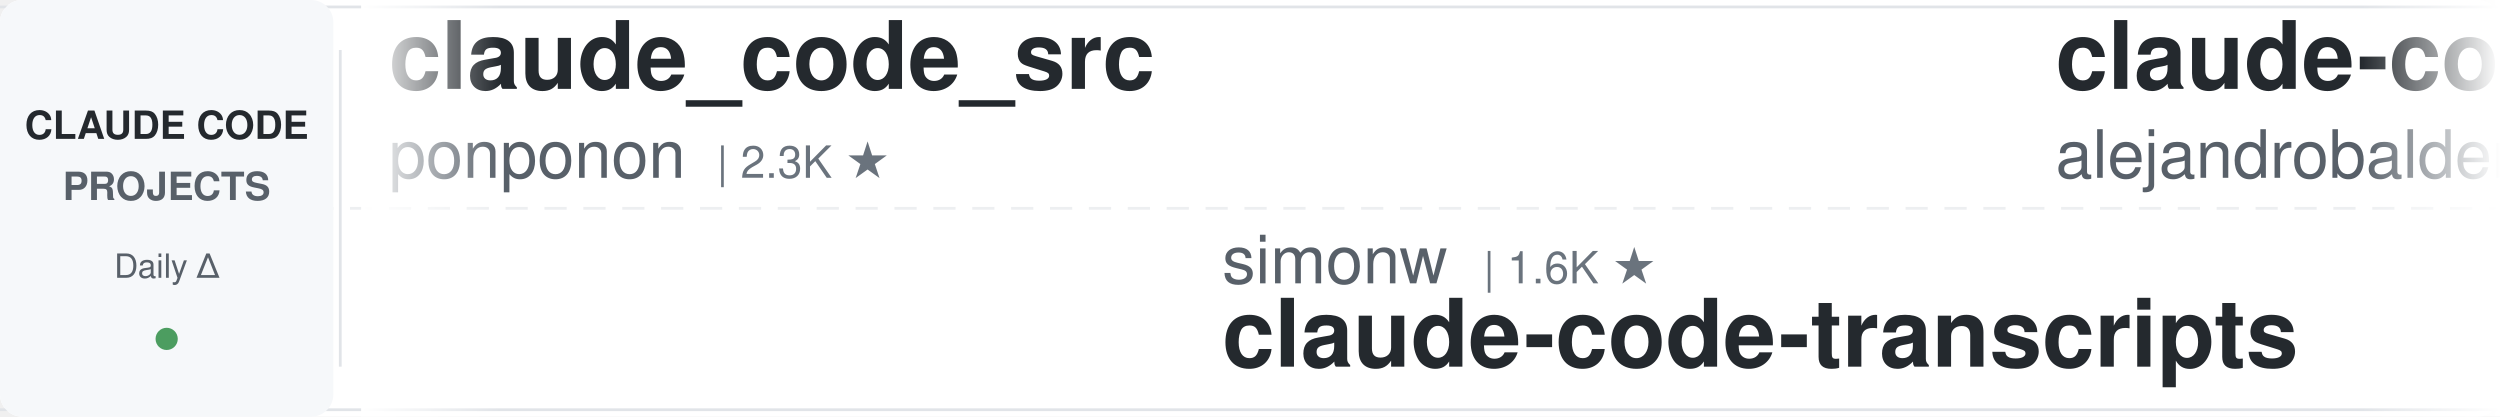
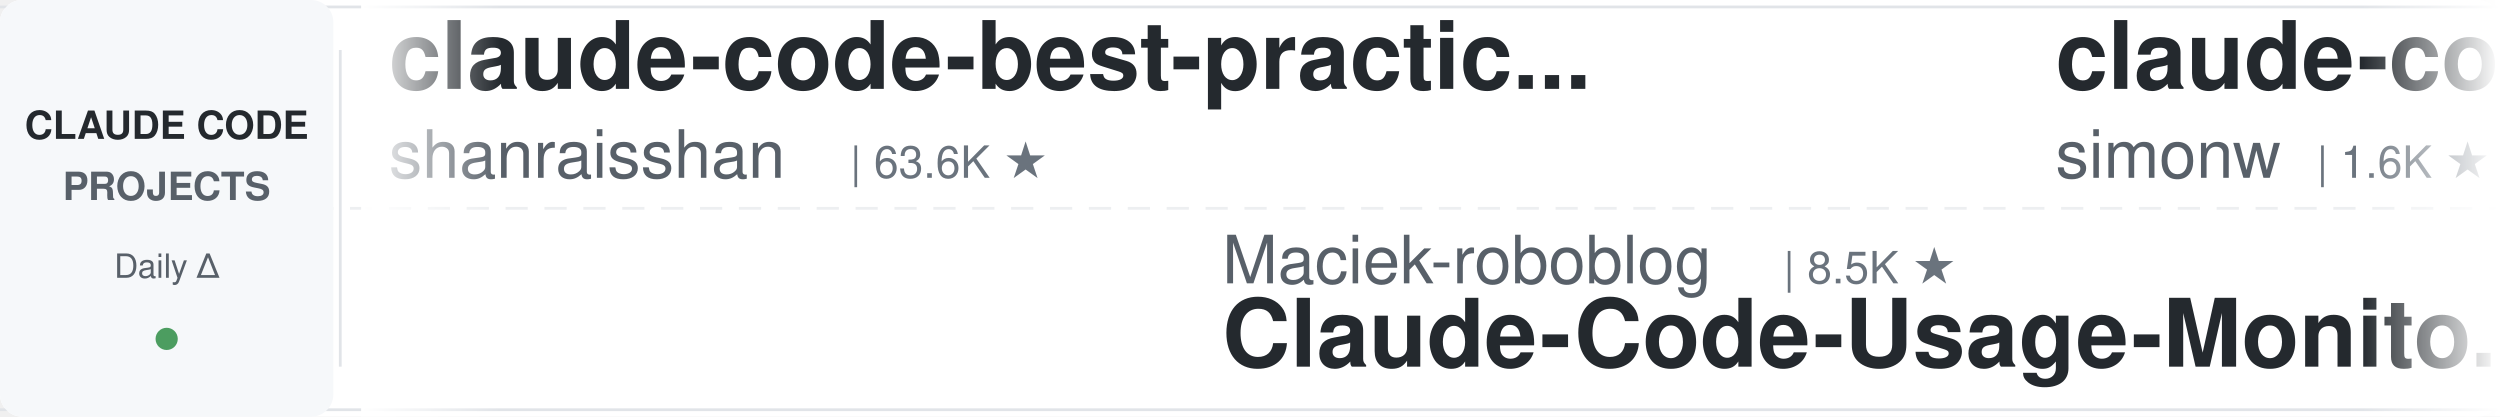
<svg xmlns="http://www.w3.org/2000/svg" width="900" height="150">
  <defs>
    <linearGradient id="leftFade" x1="0%" y1="0%" x2="100%" y2="0%">
      <stop offset="0%" style="stop-color:#ffffff;stop-opacity:1" />
      <stop offset="100%" style="stop-color:#ffffff;stop-opacity:0" />
    </linearGradient>
    <linearGradient id="rightFade" x1="0%" y1="0%" x2="100%" y2="0%">
      <stop offset="0%" style="stop-color:#ffffff;stop-opacity:0" />
      <stop offset="100%" style="stop-color:#ffffff;stop-opacity:1" />
    </linearGradient>
  </defs>
  <rect width="900" height="150" fill="#ffffff" rx="8" />
  <rect x="0" y="2" width="900" height="1" fill="#e1e4e8" />
  <rect x="0" y="147" width="900" height="1" fill="#e1e4e8" />
  <line x1="0" y1="75" x2="900" y2="75" stroke="#e1e4e8" stroke-width="1" stroke-dasharray="8 6" opacity="0.6" />
  <rect x="0" y="0" width="120" height="150" fill="#f6f8fa" rx="8" />
  <text x="60" y="50" font-family="-apple-system, BlinkMacSystemFont, 'Segoe UI', Helvetica, Arial, sans-serif" font-size="14" font-weight="600" fill="#24292e" text-anchor="middle">CLAUDE CODE</text>
  <text x="60" y="72" font-family="-apple-system, BlinkMacSystemFont, 'Segoe UI', Helvetica, Arial, sans-serif" font-size="14" font-weight="600" fill="#586069" text-anchor="middle">PROJECTS</text>
  <text x="60" y="100" font-family="-apple-system, BlinkMacSystemFont, 'Segoe UI', Helvetica, Arial, sans-serif" font-size="12" font-weight="500" fill="#586069" text-anchor="middle">Daily Δ</text>
  <circle cx="60" cy="122" r="4" fill="#22863a" opacity="0.8" />
  <rect x="122" y="18" width="1" height="114" fill="#e1e4e8" />
  <clipPath id="tickerClip">
    <rect x="130" y="0" width="770" height="150" />
  </clipPath>
  <g clip-path="url(#tickerClip)">
    <g id="tickerItems">
      <animateTransform attributeName="transform" attributeType="XML" type="translate" from="0 0" to="-3000 0" dur="54s" repeatCount="indefinite" />
      <g transform="translate(0, 0)">
-         <text x="140" y="32" font-family="-apple-system, BlinkMacSystemFont, 'Segoe UI', Helvetica, Arial, sans-serif" font-size="34" font-weight="600" fill="#24292e">claude_code_src</text>
-         <text x="140" y="64" font-family="-apple-system, BlinkMacSystemFont, 'Segoe UI', Helvetica, Arial, sans-serif" font-size="24" font-weight="400" fill="#586069">ponponon</text>
-         <text x="258" y="64" font-family="-apple-system, BlinkMacSystemFont, 'Segoe UI', Helvetica, Arial, sans-serif" font-size="16" font-weight="500" fill="#6a737d">| 2.3K ★</text>
-       </g>
-       <g transform="translate(300, 0)">
-         <text x="140" y="102" font-family="-apple-system, BlinkMacSystemFont, 'Segoe UI', Helvetica, Arial, sans-serif" font-size="24" font-weight="400" fill="#586069">simonw</text>
-         <text x="234" y="102" font-family="-apple-system, BlinkMacSystemFont, 'Segoe UI', Helvetica, Arial, sans-serif" font-size="16" font-weight="500" fill="#6a737d">| 1.6K ★</text>
-         <text x="140" y="132" font-family="-apple-system, BlinkMacSystemFont, 'Segoe UI', Helvetica, Arial, sans-serif" font-size="34" font-weight="600" fill="#24292e">claude-code-transcripts</text>
-       </g>
-       <g transform="translate(600, 0)">
-         <text x="140" y="32" font-family="-apple-system, BlinkMacSystemFont, 'Segoe UI', Helvetica, Arial, sans-serif" font-size="34" font-weight="600" fill="#24292e">claude-code-from-source</text>
-         <text x="140" y="64" font-family="-apple-system, BlinkMacSystemFont, 'Segoe UI', Helvetica, Arial, sans-serif" font-size="24" font-weight="400" fill="#586069">alejandrobalderas</text>
-         <text x="366" y="64" font-family="-apple-system, BlinkMacSystemFont, 'Segoe UI', Helvetica, Arial, sans-serif" font-size="16" font-weight="500" fill="#6a737d">| 2.7K ★</text>
-       </g>
-       <g transform="translate(900, 0)">
-         <text x="140" y="102" font-family="-apple-system, BlinkMacSystemFont, 'Segoe UI', Helvetica, Arial, sans-serif" font-size="24" font-weight="400" fill="#586069">anthropics</text>
-         <text x="282" y="102" font-family="-apple-system, BlinkMacSystemFont, 'Segoe UI', Helvetica, Arial, sans-serif" font-size="16" font-weight="500" fill="#6a737d">| 8.5K ★</text>
-         <text x="140" y="132" font-family="-apple-system, BlinkMacSystemFont, 'Segoe UI', Helvetica, Arial, sans-serif" font-size="34" font-weight="600" fill="#24292e">claude-code-action</text>
-       </g>
-       <g transform="translate(1200, 0)">
-         <text x="140" y="32" font-family="-apple-system, BlinkMacSystemFont, 'Segoe UI', Helvetica, Arial, sans-serif" font-size="34" font-weight="600" fill="#24292e">claude-code-base-action</text>
-         <text x="140" y="64" font-family="-apple-system, BlinkMacSystemFont, 'Segoe UI', Helvetica, Arial, sans-serif" font-size="24" font-weight="400" fill="#586069">anthropics</text>
-         <text x="282" y="64" font-family="-apple-system, BlinkMacSystemFont, 'Segoe UI', Helvetica, Arial, sans-serif" font-size="16" font-weight="500" fill="#6a737d">| 928 ★</text>
-       </g>
-       <g transform="translate(1500, 0)">
-         <text x="140" y="102" font-family="-apple-system, BlinkMacSystemFont, 'Segoe UI', Helvetica, Arial, sans-serif" font-size="24" font-weight="400" fill="#586069">https-deeplearning-ai</text>
-         <text x="414" y="102" font-family="-apple-system, BlinkMacSystemFont, 'Segoe UI', Helvetica, Arial, sans-serif" font-size="16" font-weight="500" fill="#6a737d">| 536 ★</text>
-         <text x="140" y="132" font-family="-apple-system, BlinkMacSystemFont, 'Segoe UI', Helvetica, Arial, sans-serif" font-size="34" font-weight="600" fill="#24292e">sc-claude-code-files</text>
-       </g>
-       <g transform="translate(1800, 0)">
        <text x="140" y="32" font-family="-apple-system, BlinkMacSystemFont, 'Segoe UI', Helvetica, Arial, sans-serif" font-size="34" font-weight="600" fill="#24292e">claude-code-best-practic...</text>
        <text x="140" y="64" font-family="-apple-system, BlinkMacSystemFont, 'Segoe UI', Helvetica, Arial, sans-serif" font-size="24" font-weight="400" fill="#586069">shanraisshan</text>
        <text x="306" y="64" font-family="-apple-system, BlinkMacSystemFont, 'Segoe UI', Helvetica, Arial, sans-serif" font-size="16" font-weight="500" fill="#6a737d">| 63.6K ★</text>
      </g>
+       <g transform="translate(300, 0)">
+         <text x="140" y="102" font-family="-apple-system, BlinkMacSystemFont, 'Segoe UI', Helvetica, Arial, sans-serif" font-size="24" font-weight="400" fill="#586069">Maciek-roboblog</text>
+         <text x="342" y="102" font-family="-apple-system, BlinkMacSystemFont, 'Segoe UI', Helvetica, Arial, sans-serif" font-size="16" font-weight="500" fill="#6a737d">| 8.5K ★</text>
+         <text x="140" y="132" font-family="-apple-system, BlinkMacSystemFont, 'Segoe UI', Helvetica, Arial, sans-serif" font-size="34" font-weight="600" fill="#24292e">Claude-Code-Usage-Monito...</text>
+       </g>
+       <g transform="translate(600, 0)">
+         <text x="140" y="32" font-family="-apple-system, BlinkMacSystemFont, 'Segoe UI', Helvetica, Arial, sans-serif" font-size="34" font-weight="600" fill="#24292e">claude-code-transcripts</text>
+         <text x="140" y="64" font-family="-apple-system, BlinkMacSystemFont, 'Segoe UI', Helvetica, Arial, sans-serif" font-size="24" font-weight="400" fill="#586069">simonw</text>
+         <text x="234" y="64" font-family="-apple-system, BlinkMacSystemFont, 'Segoe UI', Helvetica, Arial, sans-serif" font-size="16" font-weight="500" fill="#6a737d">| 1.6K ★</text>
+       </g>
+       <g transform="translate(900, 0)">
+         <text x="140" y="102" font-family="-apple-system, BlinkMacSystemFont, 'Segoe UI', Helvetica, Arial, sans-serif" font-size="24" font-weight="400" fill="#586069">pedrohcgs</text>
+         <text x="270" y="102" font-family="-apple-system, BlinkMacSystemFont, 'Segoe UI', Helvetica, Arial, sans-serif" font-size="16" font-weight="500" fill="#6a737d">| 1.4K ★</text>
+         <text x="140" y="132" font-family="-apple-system, BlinkMacSystemFont, 'Segoe UI', Helvetica, Arial, sans-serif" font-size="34" font-weight="600" fill="#24292e">claude-code-my-workflow</text>
+       </g>
+       <g transform="translate(1200, 0)">
+         <text x="140" y="32" font-family="-apple-system, BlinkMacSystemFont, 'Segoe UI', Helvetica, Arial, sans-serif" font-size="34" font-weight="600" fill="#24292e">claude-code-from-scratch</text>
+         <text x="140" y="64" font-family="-apple-system, BlinkMacSystemFont, 'Segoe UI', Helvetica, Arial, sans-serif" font-size="24" font-weight="400" fill="#586069">Windy3f3f3f3f</text>
+         <text x="318" y="64" font-family="-apple-system, BlinkMacSystemFont, 'Segoe UI', Helvetica, Arial, sans-serif" font-size="16" font-weight="500" fill="#6a737d">| 2.5K ★</text>
+       </g>
+       <g transform="translate(1500, 0)">
+         <text x="140" y="102" font-family="-apple-system, BlinkMacSystemFont, 'Segoe UI', Helvetica, Arial, sans-serif" font-size="24" font-weight="400" fill="#586069">huangserva</text>
+         <text x="282" y="102" font-family="-apple-system, BlinkMacSystemFont, 'Segoe UI', Helvetica, Arial, sans-serif" font-size="16" font-weight="500" fill="#6a737d">| 621 ★</text>
+         <text x="140" y="132" font-family="-apple-system, BlinkMacSystemFont, 'Segoe UI', Helvetica, Arial, sans-serif" font-size="34" font-weight="600" fill="#24292e">claude-code-cli</text>
+       </g>
+       <g transform="translate(1800, 0)">
+         <text x="140" y="32" font-family="-apple-system, BlinkMacSystemFont, 'Segoe UI', Helvetica, Arial, sans-serif" font-size="34" font-weight="600" fill="#24292e">my-claude-code-setup</text>
+         <text x="140" y="64" font-family="-apple-system, BlinkMacSystemFont, 'Segoe UI', Helvetica, Arial, sans-serif" font-size="24" font-weight="400" fill="#586069">centminmod</text>
+         <text x="282" y="64" font-family="-apple-system, BlinkMacSystemFont, 'Segoe UI', Helvetica, Arial, sans-serif" font-size="16" font-weight="500" fill="#6a737d">| 2.5K ★</text>
+       </g>
      <g transform="translate(2100, 0)">
-         <text x="140" y="102" font-family="-apple-system, BlinkMacSystemFont, 'Segoe UI', Helvetica, Arial, sans-serif" font-size="24" font-weight="400" fill="#586069">zebbern</text>
-         <text x="246" y="102" font-family="-apple-system, BlinkMacSystemFont, 'Segoe UI', Helvetica, Arial, sans-serif" font-size="16" font-weight="500" fill="#6a737d">| 4.4K ★</text>
-         <text x="140" y="132" font-family="-apple-system, BlinkMacSystemFont, 'Segoe UI', Helvetica, Arial, sans-serif" font-size="34" font-weight="600" fill="#24292e">claude-code-guide</text>
+         <text x="140" y="102" font-family="-apple-system, BlinkMacSystemFont, 'Segoe UI', Helvetica, Arial, sans-serif" font-size="24" font-weight="400" fill="#586069">nicedreamzapp</text>
+         <text x="318" y="102" font-family="-apple-system, BlinkMacSystemFont, 'Segoe UI', Helvetica, Arial, sans-serif" font-size="16" font-weight="500" fill="#6a737d">| 3.0K ★</text>
+         <text x="140" y="132" font-family="-apple-system, BlinkMacSystemFont, 'Segoe UI', Helvetica, Arial, sans-serif" font-size="34" font-weight="600" fill="#24292e">claude-code-local</text>
      </g>
      <g transform="translate(2400, 0)">
-         <text x="140" y="32" font-family="-apple-system, BlinkMacSystemFont, 'Segoe UI', Helvetica, Arial, sans-serif" font-size="34" font-weight="600" fill="#24292e">claude-code-hub</text>
-         <text x="140" y="64" font-family="-apple-system, BlinkMacSystemFont, 'Segoe UI', Helvetica, Arial, sans-serif" font-size="24" font-weight="400" fill="#586069">ding113</text>
-         <text x="246" y="64" font-family="-apple-system, BlinkMacSystemFont, 'Segoe UI', Helvetica, Arial, sans-serif" font-size="16" font-weight="500" fill="#6a737d">| 3.3K ★</text>
+         <text x="140" y="32" font-family="-apple-system, BlinkMacSystemFont, 'Segoe UI', Helvetica, Arial, sans-serif" font-size="34" font-weight="600" fill="#24292e">claude_codex_bridge</text>
+         <text x="140" y="64" font-family="-apple-system, BlinkMacSystemFont, 'Segoe UI', Helvetica, Arial, sans-serif" font-size="24" font-weight="400" fill="#586069">SeemSeam</text>
+         <text x="258" y="64" font-family="-apple-system, BlinkMacSystemFont, 'Segoe UI', Helvetica, Arial, sans-serif" font-size="16" font-weight="500" fill="#6a737d">| 3.3K ★</text>
      </g>
      <g transform="translate(2700, 0)">
-         <text x="140" y="102" font-family="-apple-system, BlinkMacSystemFont, 'Segoe UI', Helvetica, Arial, sans-serif" font-size="24" font-weight="400" fill="#586069">FlorianBruniaux</text>
-         <text x="342" y="102" font-family="-apple-system, BlinkMacSystemFont, 'Segoe UI', Helvetica, Arial, sans-serif" font-size="16" font-weight="500" fill="#6a737d">| 5.6K ★</text>
-         <text x="140" y="132" font-family="-apple-system, BlinkMacSystemFont, 'Segoe UI', Helvetica, Arial, sans-serif" font-size="34" font-weight="600" fill="#24292e">claude-code-ultimate-gui...</text>
+         <text x="140" y="102" font-family="-apple-system, BlinkMacSystemFont, 'Segoe UI', Helvetica, Arial, sans-serif" font-size="24" font-weight="400" fill="#586069">lintsinghua</text>
+         <text x="294" y="102" font-family="-apple-system, BlinkMacSystemFont, 'Segoe UI', Helvetica, Arial, sans-serif" font-size="16" font-weight="500" fill="#6a737d">| 4.0K ★</text>
+         <text x="140" y="132" font-family="-apple-system, BlinkMacSystemFont, 'Segoe UI', Helvetica, Arial, sans-serif" font-size="34" font-weight="600" fill="#24292e">claude-code-book</text>
      </g>
      <g transform="translate(3000, 0)">
-         <text x="140" y="32" font-family="-apple-system, BlinkMacSystemFont, 'Segoe UI', Helvetica, Arial, sans-serif" font-size="34" font-weight="600" fill="#24292e">claude_code_src</text>
-         <text x="140" y="64" font-family="-apple-system, BlinkMacSystemFont, 'Segoe UI', Helvetica, Arial, sans-serif" font-size="24" font-weight="400" fill="#586069">ponponon</text>
-         <text x="258" y="64" font-family="-apple-system, BlinkMacSystemFont, 'Segoe UI', Helvetica, Arial, sans-serif" font-size="16" font-weight="500" fill="#6a737d">| 2.3K ★</text>
+         <text x="140" y="32" font-family="-apple-system, BlinkMacSystemFont, 'Segoe UI', Helvetica, Arial, sans-serif" font-size="34" font-weight="600" fill="#24292e">claude-code-best-practic...</text>
+         <text x="140" y="64" font-family="-apple-system, BlinkMacSystemFont, 'Segoe UI', Helvetica, Arial, sans-serif" font-size="24" font-weight="400" fill="#586069">shanraisshan</text>
+         <text x="306" y="64" font-family="-apple-system, BlinkMacSystemFont, 'Segoe UI', Helvetica, Arial, sans-serif" font-size="16" font-weight="500" fill="#6a737d">| 63.6K ★</text>
      </g>
      <g transform="translate(3300, 0)">
-         <text x="140" y="102" font-family="-apple-system, BlinkMacSystemFont, 'Segoe UI', Helvetica, Arial, sans-serif" font-size="24" font-weight="400" fill="#586069">simonw</text>
-         <text x="234" y="102" font-family="-apple-system, BlinkMacSystemFont, 'Segoe UI', Helvetica, Arial, sans-serif" font-size="16" font-weight="500" fill="#6a737d">| 1.6K ★</text>
-         <text x="140" y="132" font-family="-apple-system, BlinkMacSystemFont, 'Segoe UI', Helvetica, Arial, sans-serif" font-size="34" font-weight="600" fill="#24292e">claude-code-transcripts</text>
+         <text x="140" y="102" font-family="-apple-system, BlinkMacSystemFont, 'Segoe UI', Helvetica, Arial, sans-serif" font-size="24" font-weight="400" fill="#586069">Maciek-roboblog</text>
+         <text x="342" y="102" font-family="-apple-system, BlinkMacSystemFont, 'Segoe UI', Helvetica, Arial, sans-serif" font-size="16" font-weight="500" fill="#6a737d">| 8.5K ★</text>
+         <text x="140" y="132" font-family="-apple-system, BlinkMacSystemFont, 'Segoe UI', Helvetica, Arial, sans-serif" font-size="34" font-weight="600" fill="#24292e">Claude-Code-Usage-Monito...</text>
      </g>
      <g transform="translate(3600, 0)">
-         <text x="140" y="32" font-family="-apple-system, BlinkMacSystemFont, 'Segoe UI', Helvetica, Arial, sans-serif" font-size="34" font-weight="600" fill="#24292e">claude-code-from-source</text>
-         <text x="140" y="64" font-family="-apple-system, BlinkMacSystemFont, 'Segoe UI', Helvetica, Arial, sans-serif" font-size="24" font-weight="400" fill="#586069">alejandrobalderas</text>
-         <text x="366" y="64" font-family="-apple-system, BlinkMacSystemFont, 'Segoe UI', Helvetica, Arial, sans-serif" font-size="16" font-weight="500" fill="#6a737d">| 2.7K ★</text>
+         <text x="140" y="32" font-family="-apple-system, BlinkMacSystemFont, 'Segoe UI', Helvetica, Arial, sans-serif" font-size="34" font-weight="600" fill="#24292e">claude-code-transcripts</text>
+         <text x="140" y="64" font-family="-apple-system, BlinkMacSystemFont, 'Segoe UI', Helvetica, Arial, sans-serif" font-size="24" font-weight="400" fill="#586069">simonw</text>
+         <text x="234" y="64" font-family="-apple-system, BlinkMacSystemFont, 'Segoe UI', Helvetica, Arial, sans-serif" font-size="16" font-weight="500" fill="#6a737d">| 1.6K ★</text>
      </g>
      <g transform="translate(3900, 0)">
-         <text x="140" y="102" font-family="-apple-system, BlinkMacSystemFont, 'Segoe UI', Helvetica, Arial, sans-serif" font-size="24" font-weight="400" fill="#586069">anthropics</text>
-         <text x="282" y="102" font-family="-apple-system, BlinkMacSystemFont, 'Segoe UI', Helvetica, Arial, sans-serif" font-size="16" font-weight="500" fill="#6a737d">| 8.5K ★</text>
-         <text x="140" y="132" font-family="-apple-system, BlinkMacSystemFont, 'Segoe UI', Helvetica, Arial, sans-serif" font-size="34" font-weight="600" fill="#24292e">claude-code-action</text>
+         <text x="140" y="102" font-family="-apple-system, BlinkMacSystemFont, 'Segoe UI', Helvetica, Arial, sans-serif" font-size="24" font-weight="400" fill="#586069">pedrohcgs</text>
+         <text x="270" y="102" font-family="-apple-system, BlinkMacSystemFont, 'Segoe UI', Helvetica, Arial, sans-serif" font-size="16" font-weight="500" fill="#6a737d">| 1.4K ★</text>
+         <text x="140" y="132" font-family="-apple-system, BlinkMacSystemFont, 'Segoe UI', Helvetica, Arial, sans-serif" font-size="34" font-weight="600" fill="#24292e">claude-code-my-workflow</text>
      </g>
    </g>
  </g>
  <rect x="130" y="0" width="50" height="150" fill="url(#leftFade)" />
  <rect x="850" y="0" width="50" height="150" fill="url(#rightFade)" />
</svg>
